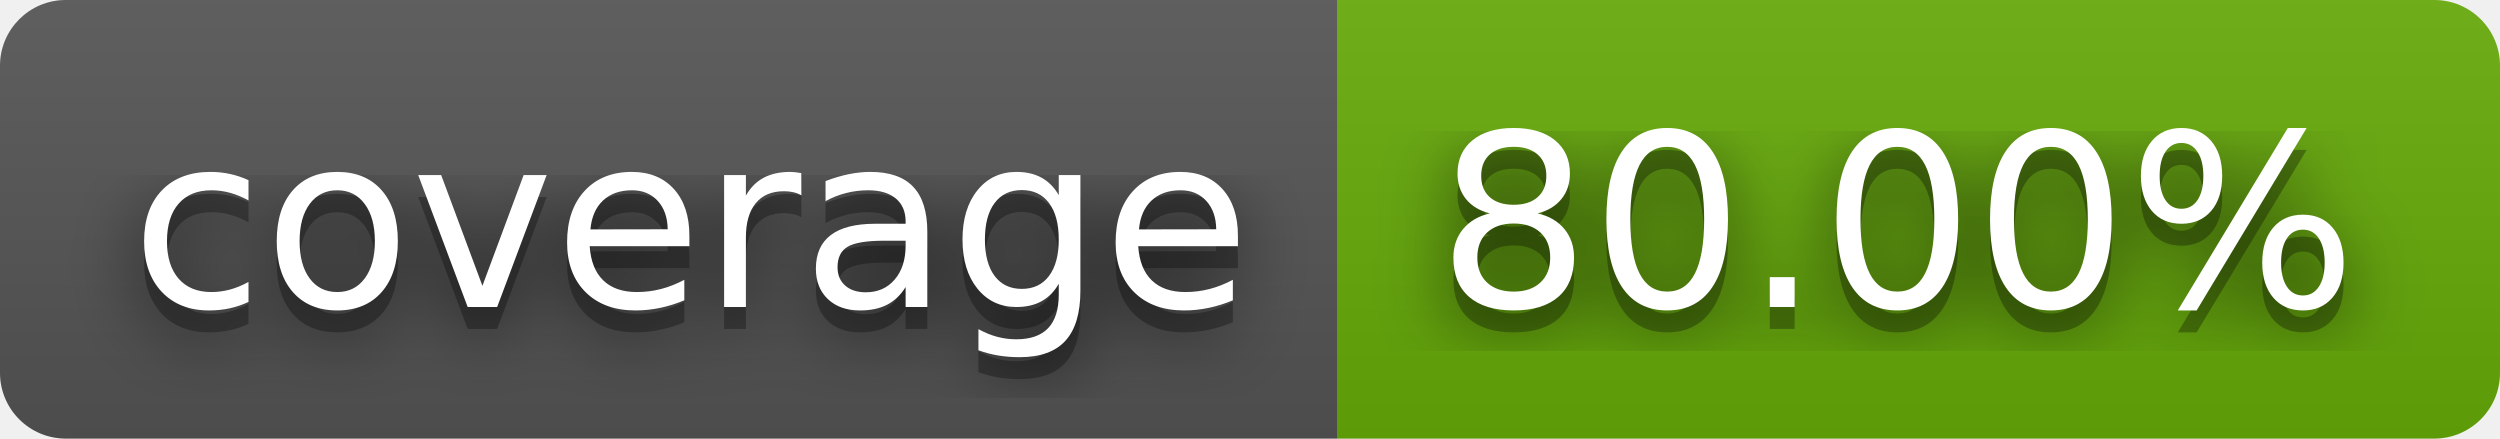
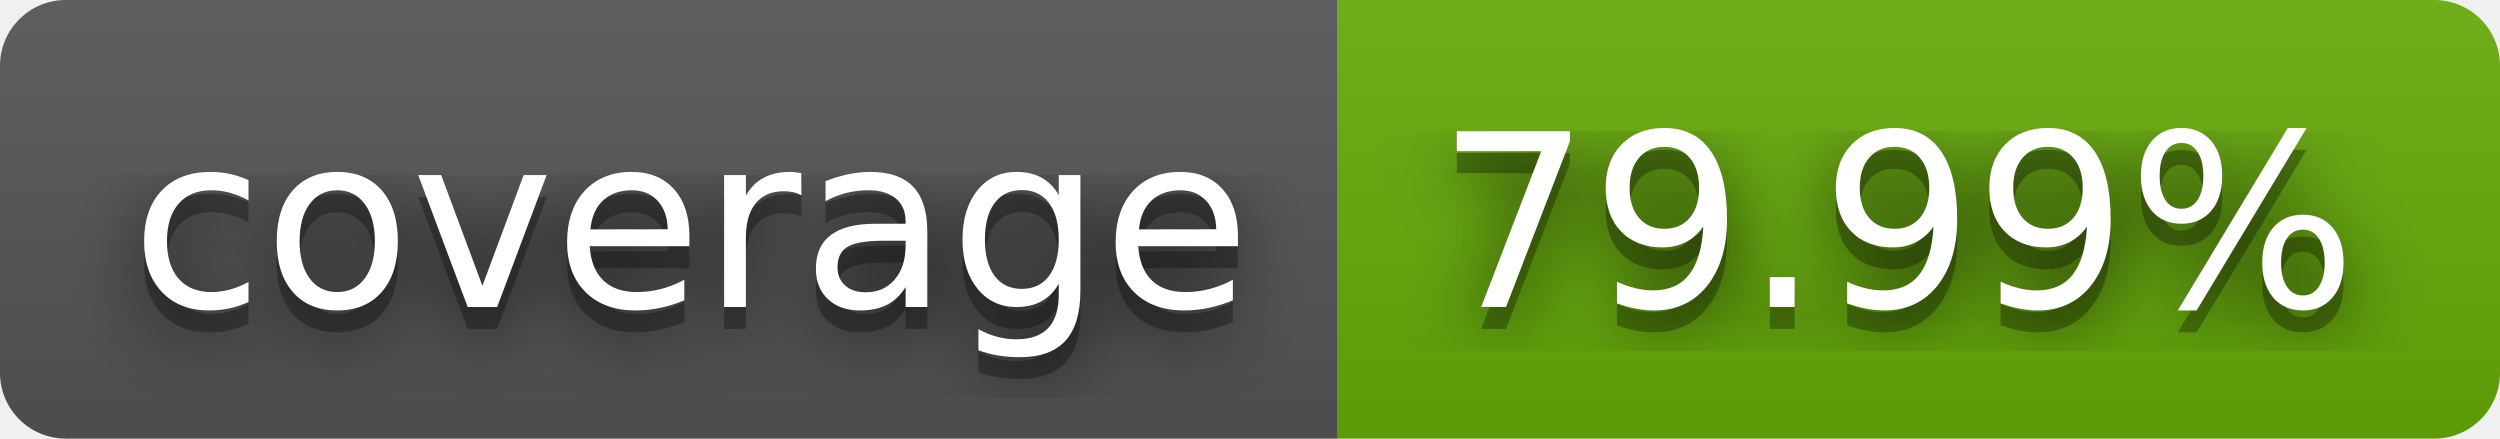
- <svg xmlns="http://www.w3.org/2000/svg" width="114" height="20" role="img" aria-label="coverage: 80.00%">
+ <svg xmlns="http://www.w3.org/2000/svg" width="114" height="20" role="img" aria-label="coverage: 79.99%">
  <filter id="blur">
    <feGaussianBlur stdDeviation="16" />
  </filter>
  <linearGradient id="s" x2="0" y2="100%">
    <stop offset="0" stop-color="#bbb" stop-opacity=".1" />
    <stop offset="1" stop-opacity=".1" />
  </linearGradient>
  <clipPath id="r">
    <rect width="114" height="20" rx="3" />
  </clipPath>
  <g clip-path="url(#r)">
    <rect width="61" height="20" fill="#555" />
    <rect x="61" width="53" height="20" fill="#67ac09" />
    <rect width="114" height="20" fill="url(#s)" />
  </g>
  <g fill="#fff" text-anchor="middle" font-family="Verdana,Geneva,DejaVu Sans,sans-serif" text-rendering="geometricPrecision" font-size="110">
    <g transform="scale(.1)">
      <g aria-hidden="true" fill="#010101">
        <text x="315" y="150" fill-opacity=".8" filter="url(#blur)" textLength="510">coverage</text>
        <text x="315" y="150" fill-opacity=".3" textLength="510">coverage</text>
      </g>
      <text x="315" y="140" textLength="510">coverage</text>
    </g>
    <g transform="scale(.1)">
      <g aria-hidden="true" fill="#010101">
-         <text x="865" y="150" fill-opacity=".8" filter="url(#blur)" textLength="430">80.00%</text>
-         <text x="865" y="150" fill-opacity=".3" textLength="430">80.00%</text>
+         <text x="865" y="150" fill-opacity=".8" filter="url(#blur)" textLength="430">79.99%</text>
+         <text x="865" y="150" fill-opacity=".3" textLength="430">79.99%</text>
      </g>
-       <text x="865" y="140" textLength="430">80.00%</text>
+       <text x="865" y="140" textLength="430">79.99%</text>
    </g>
  </g>
</svg>
